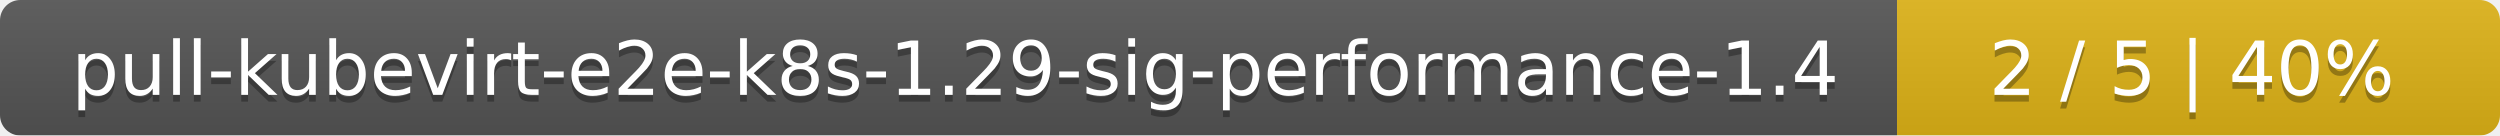
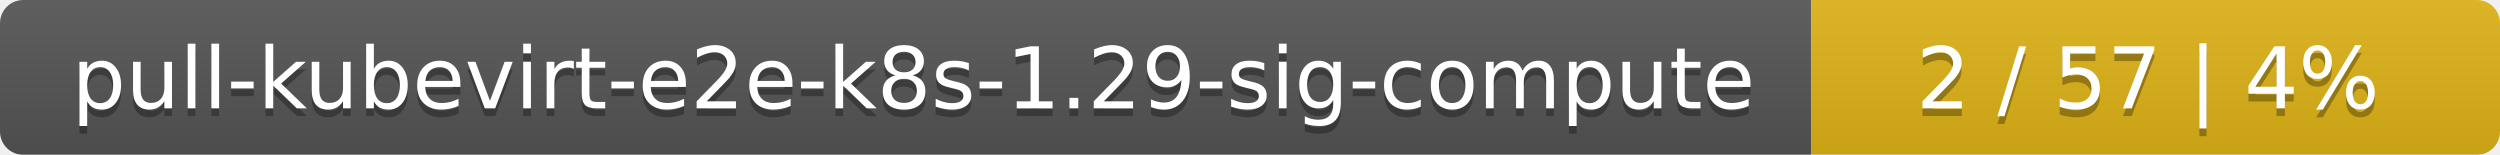
- <svg xmlns="http://www.w3.org/2000/svg" width="369" height="20">
+ <svg xmlns="http://www.w3.org/2000/svg" width="323" height="20">
  <linearGradient id="smooth" x2="0" y2="100%">
    <stop offset="0" stop-color="#bbb" stop-opacity=".1" />
    <stop offset="1" stop-opacity=".1" />
  </linearGradient>
  <mask id="round">
-     <rect width="369" height="20" rx="3" fill="#fff" />
+     <rect width="323" height="20" rx="3" fill="#fff" />
  </mask>
  <g mask="url(#round)">
-     <rect width="280" height="20" fill="#555" />
-     <rect x="280" width="89" height="20" fill="#dfb317" />
-     <rect width="369" height="20" fill="url(#smooth)" />
+     <rect width="234" height="20" fill="#555" />
+     <rect x="234" width="89" height="20" fill="#dfb317" />
+     <rect width="323" height="20" fill="url(#smooth)" />
  </g>
  <g fill="#fff" text-anchor="middle" font-family="DejaVu Sans,Verdana,Geneva,sans-serif" font-size="11">
-     <text x="141" y="15" fill="#010101" fill-opacity=".3">pull-kubevirt-e2e-k8s-1.29-sig-performance-1.4</text>
-     <text x="141" y="14">pull-kubevirt-e2e-k8s-1.29-sig-performance-1.4</text>
-     <text x="323.5" y="15" fill="#010101" fill-opacity=".3">2 / 5    |    40%</text>
-     <text x="323.5" y="14">2 / 5    |    40%</text>
+     <text x="118" y="15" fill="#010101" fill-opacity=".3">pull-kubevirt-e2e-k8s-1.29-sig-compute</text>
+     <text x="118" y="14">pull-kubevirt-e2e-k8s-1.29-sig-compute</text>
+     <text x="277.5" y="15" fill="#010101" fill-opacity=".3">2 / 57    |    4%</text>
+     <text x="277.5" y="14">2 / 57    |    4%</text>
  </g>
</svg>
